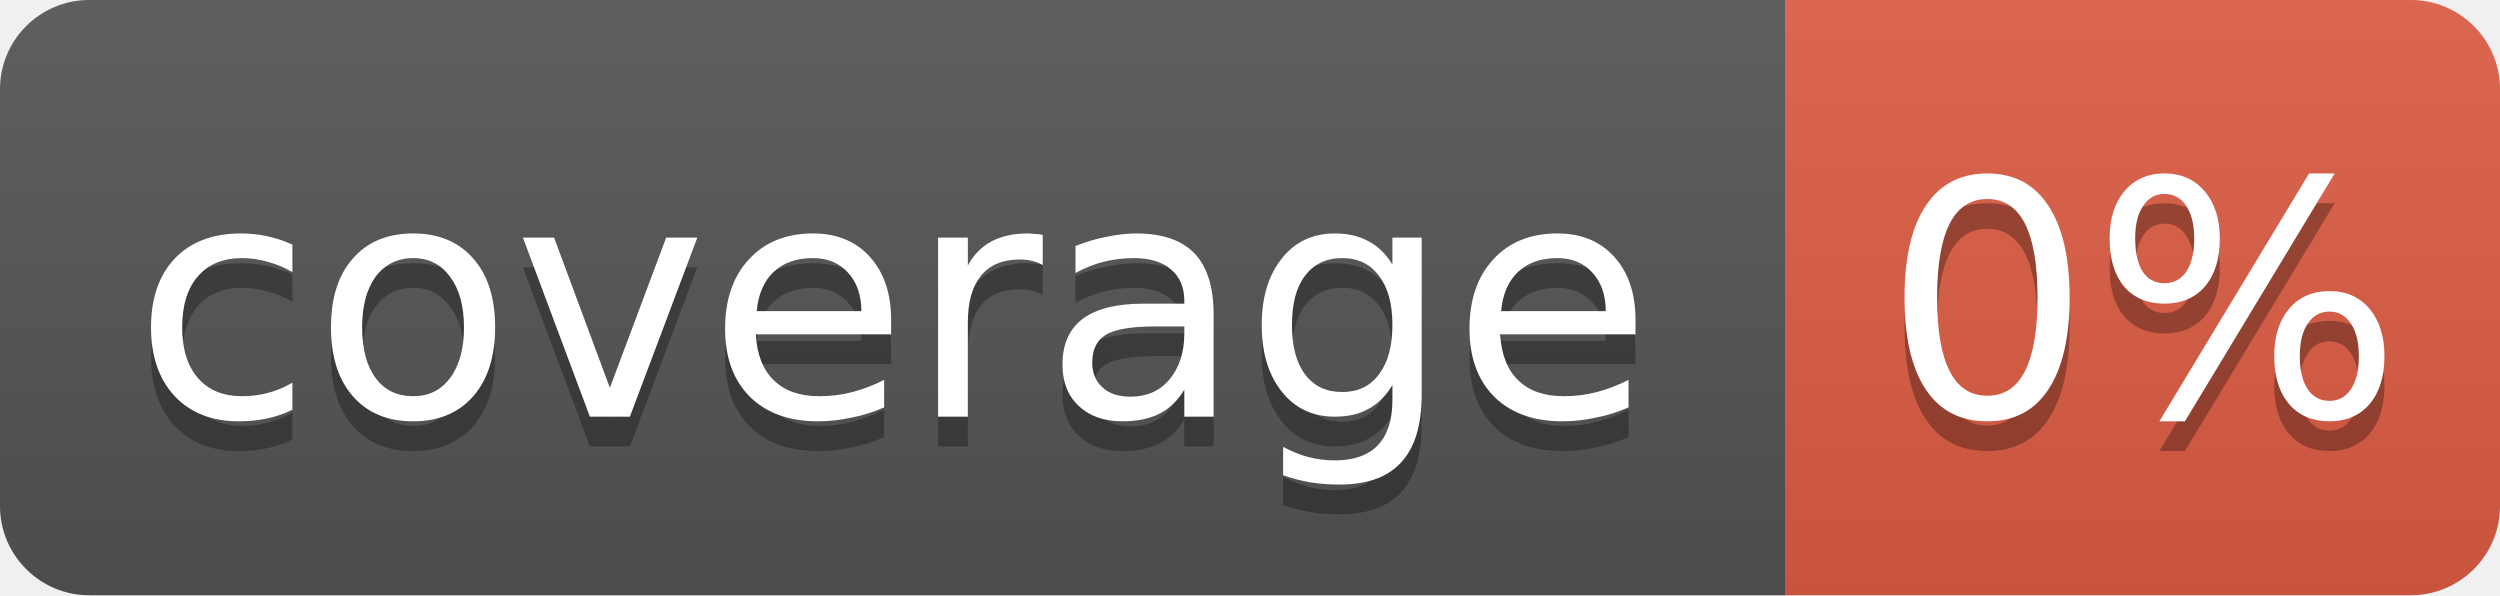
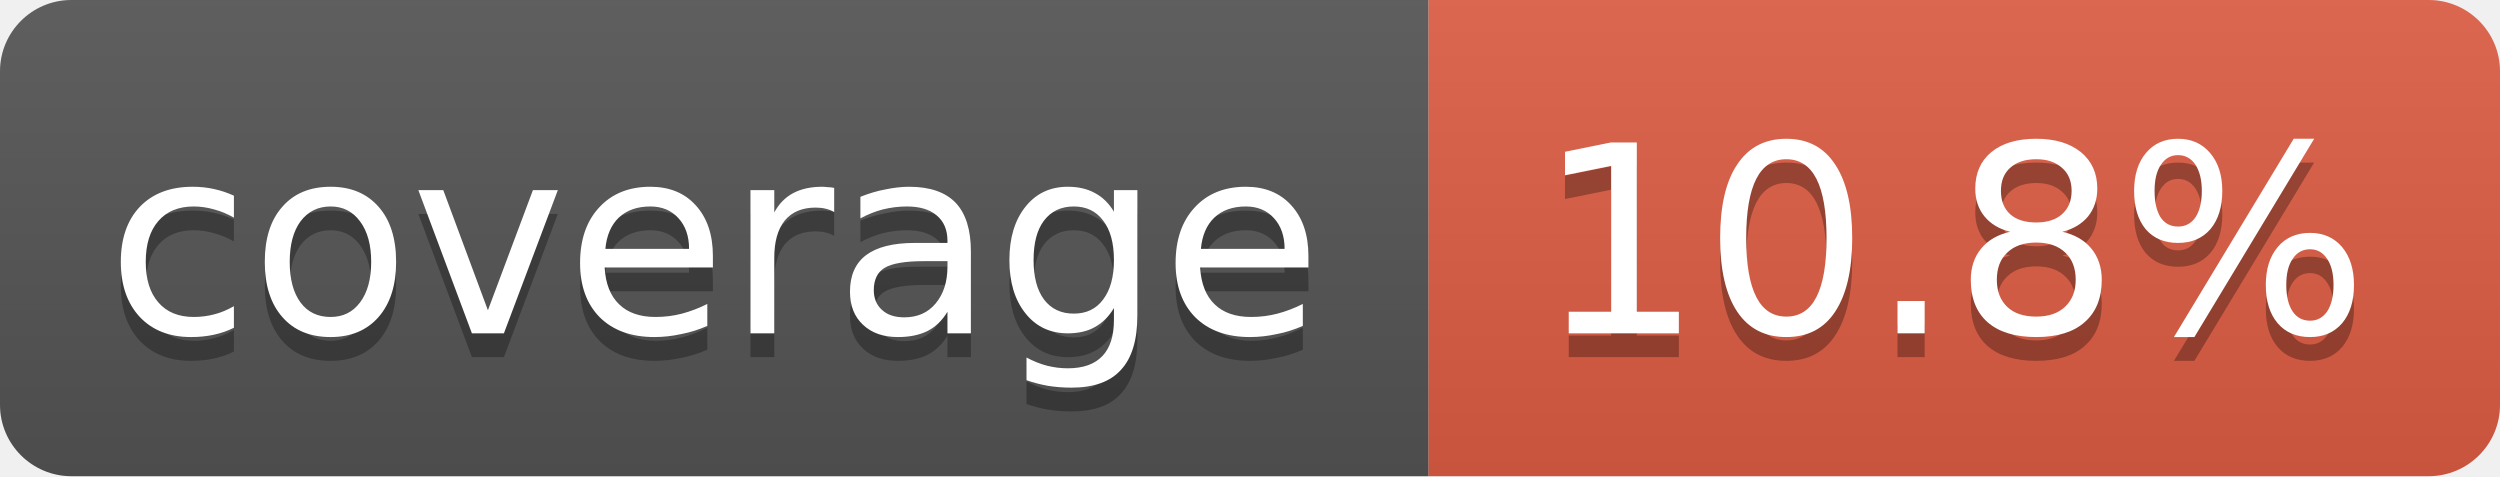
- <svg xmlns="http://www.w3.org/2000/svg" width="84" height="20">
+ <svg xmlns="http://www.w3.org/2000/svg" width="105" height="20">
  <linearGradient id="smooth" x2="0" y2="100%">
    <stop offset="0" stop-color="#bbb" stop-opacity=".1" />
    <stop offset="1" stop-opacity=".1" />
  </linearGradient>
  <clipPath id="round">
-     <rect width="84" height="20" rx="3" fill="#fff" />
+     <rect width="105" height="20" rx="3" fill="#fff" />
  </clipPath>
  <g clip-path="url(#round)">
    <rect width="60" height="20" fill="#555" />
-     <rect x="60" width="24" height="20" fill="#e05d44" />
-     <rect width="84" height="20" fill="url(#smooth)" />
+     <rect x="60" width="45" height="20" fill="#e05d44" />
+     <rect width="105" height="20" fill="url(#smooth)" />
  </g>
  <g fill="#fff" text-anchor="middle" font-family="DejaVu Sans,Verdana,Geneva,sans-serif" font-size="11">
    <text x="30" y="15" fill="#010101" fill-opacity=".3">coverage</text>
    <text x="30" y="14">coverage</text>
-     <text x="72" y="15" fill="#010101" fill-opacity=".3">0%</text>
-     <text x="72" y="14">0%</text>
+     <text x="82" y="15" fill="#010101" fill-opacity=".3">10.8%</text>
+     <text x="82" y="14">10.8%</text>
  </g>
</svg>
